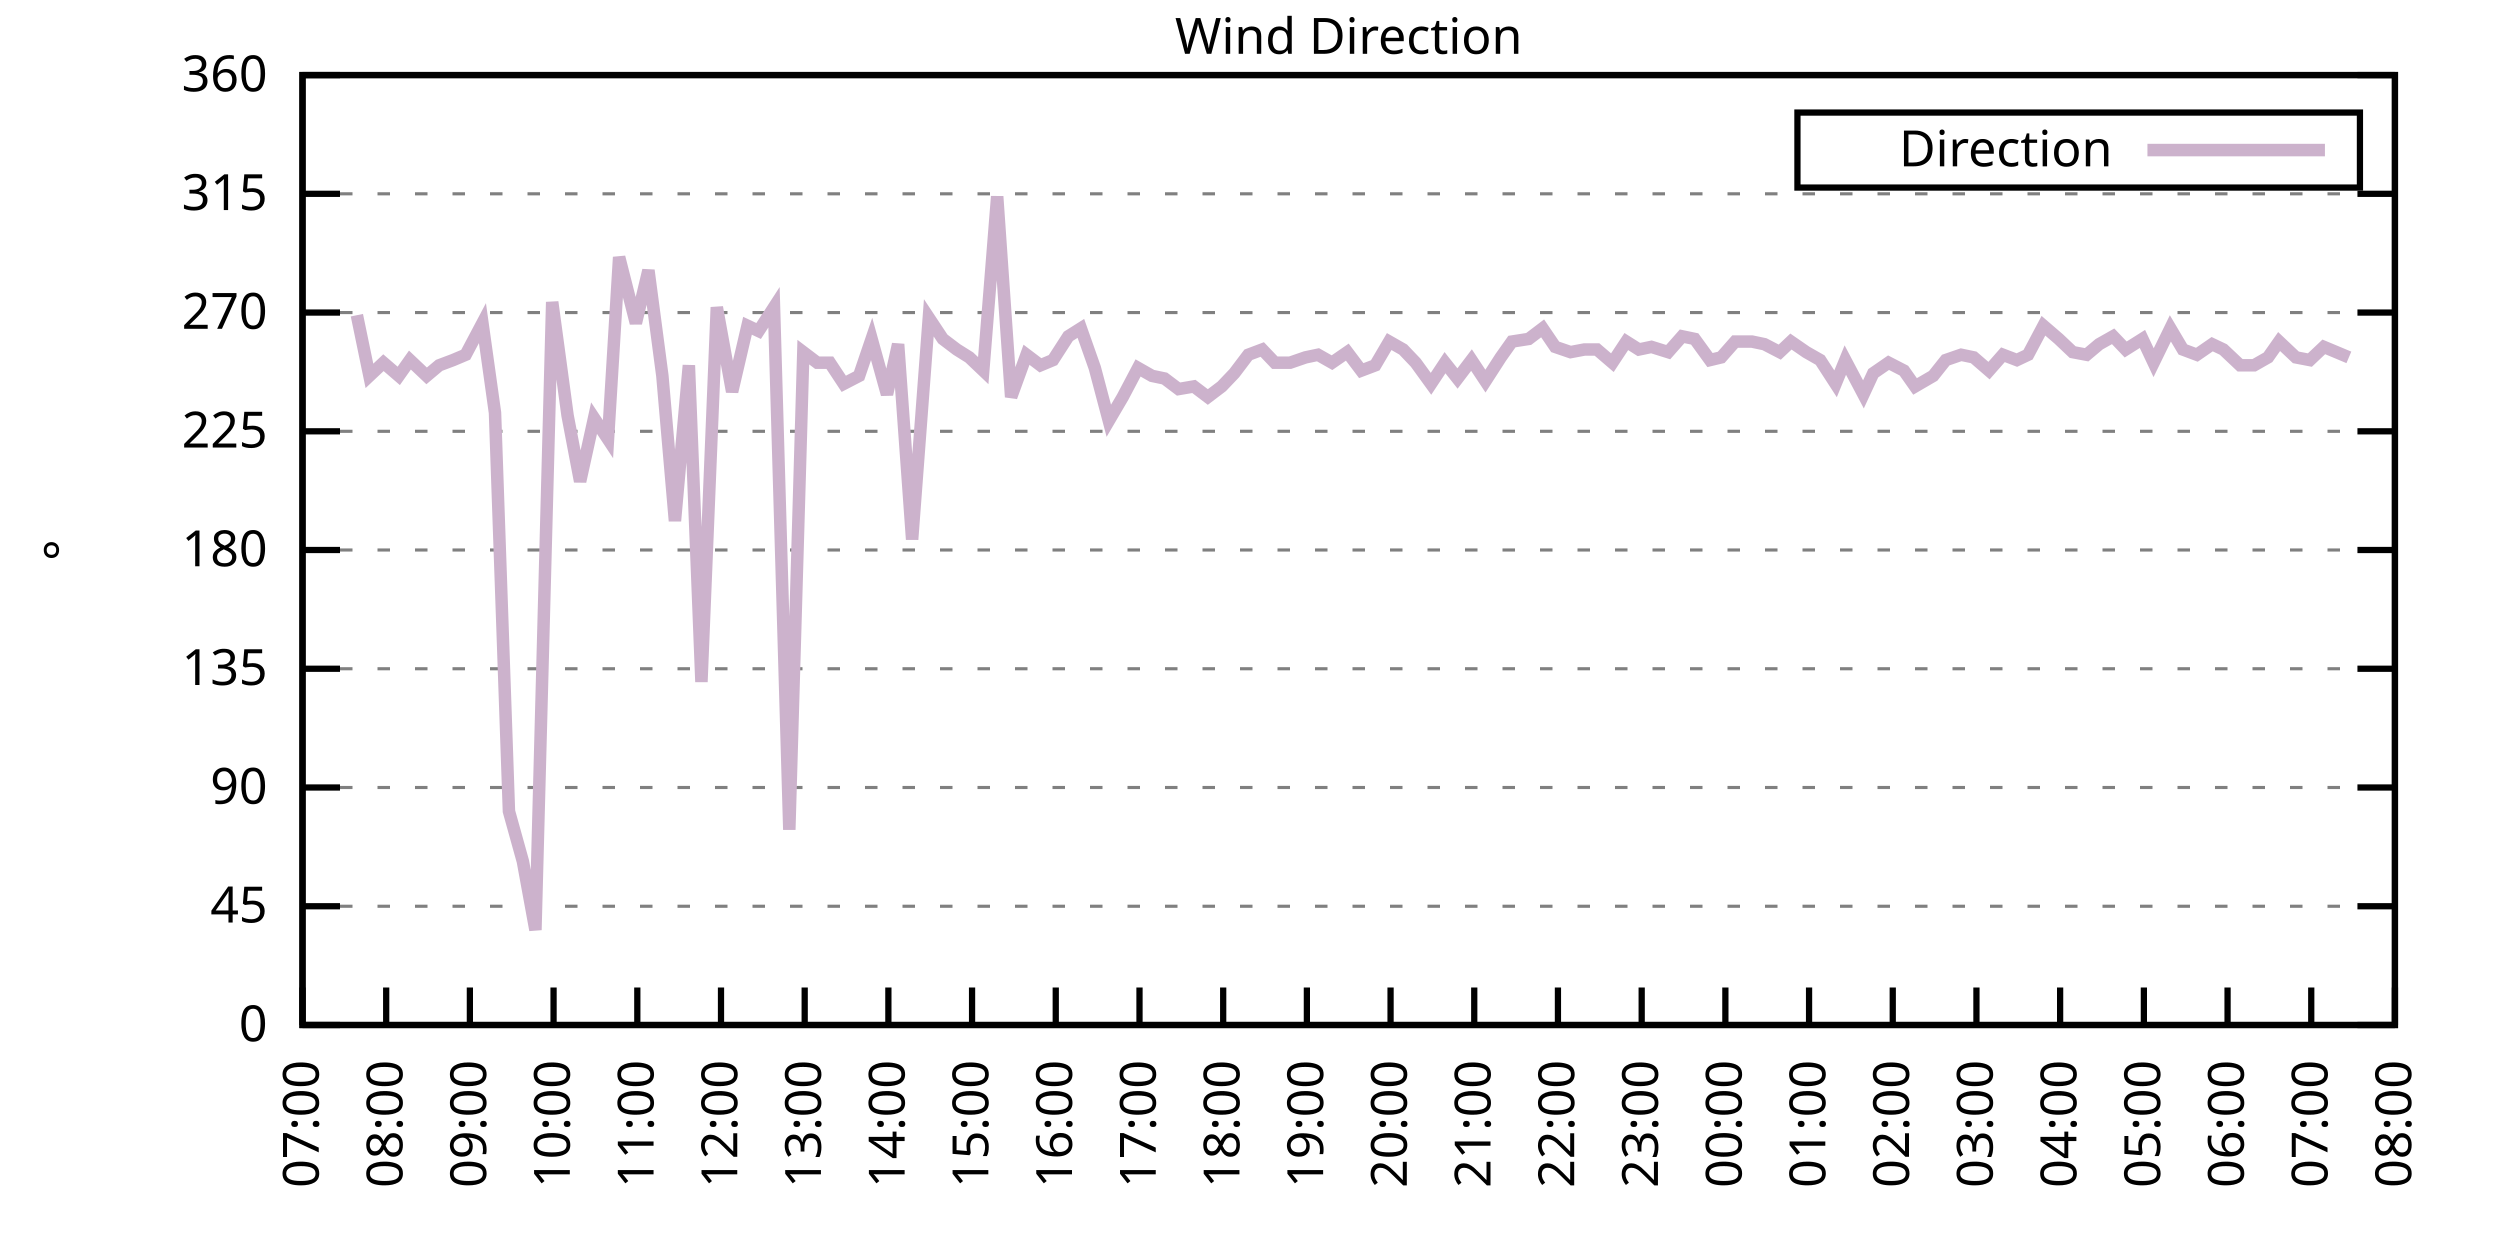
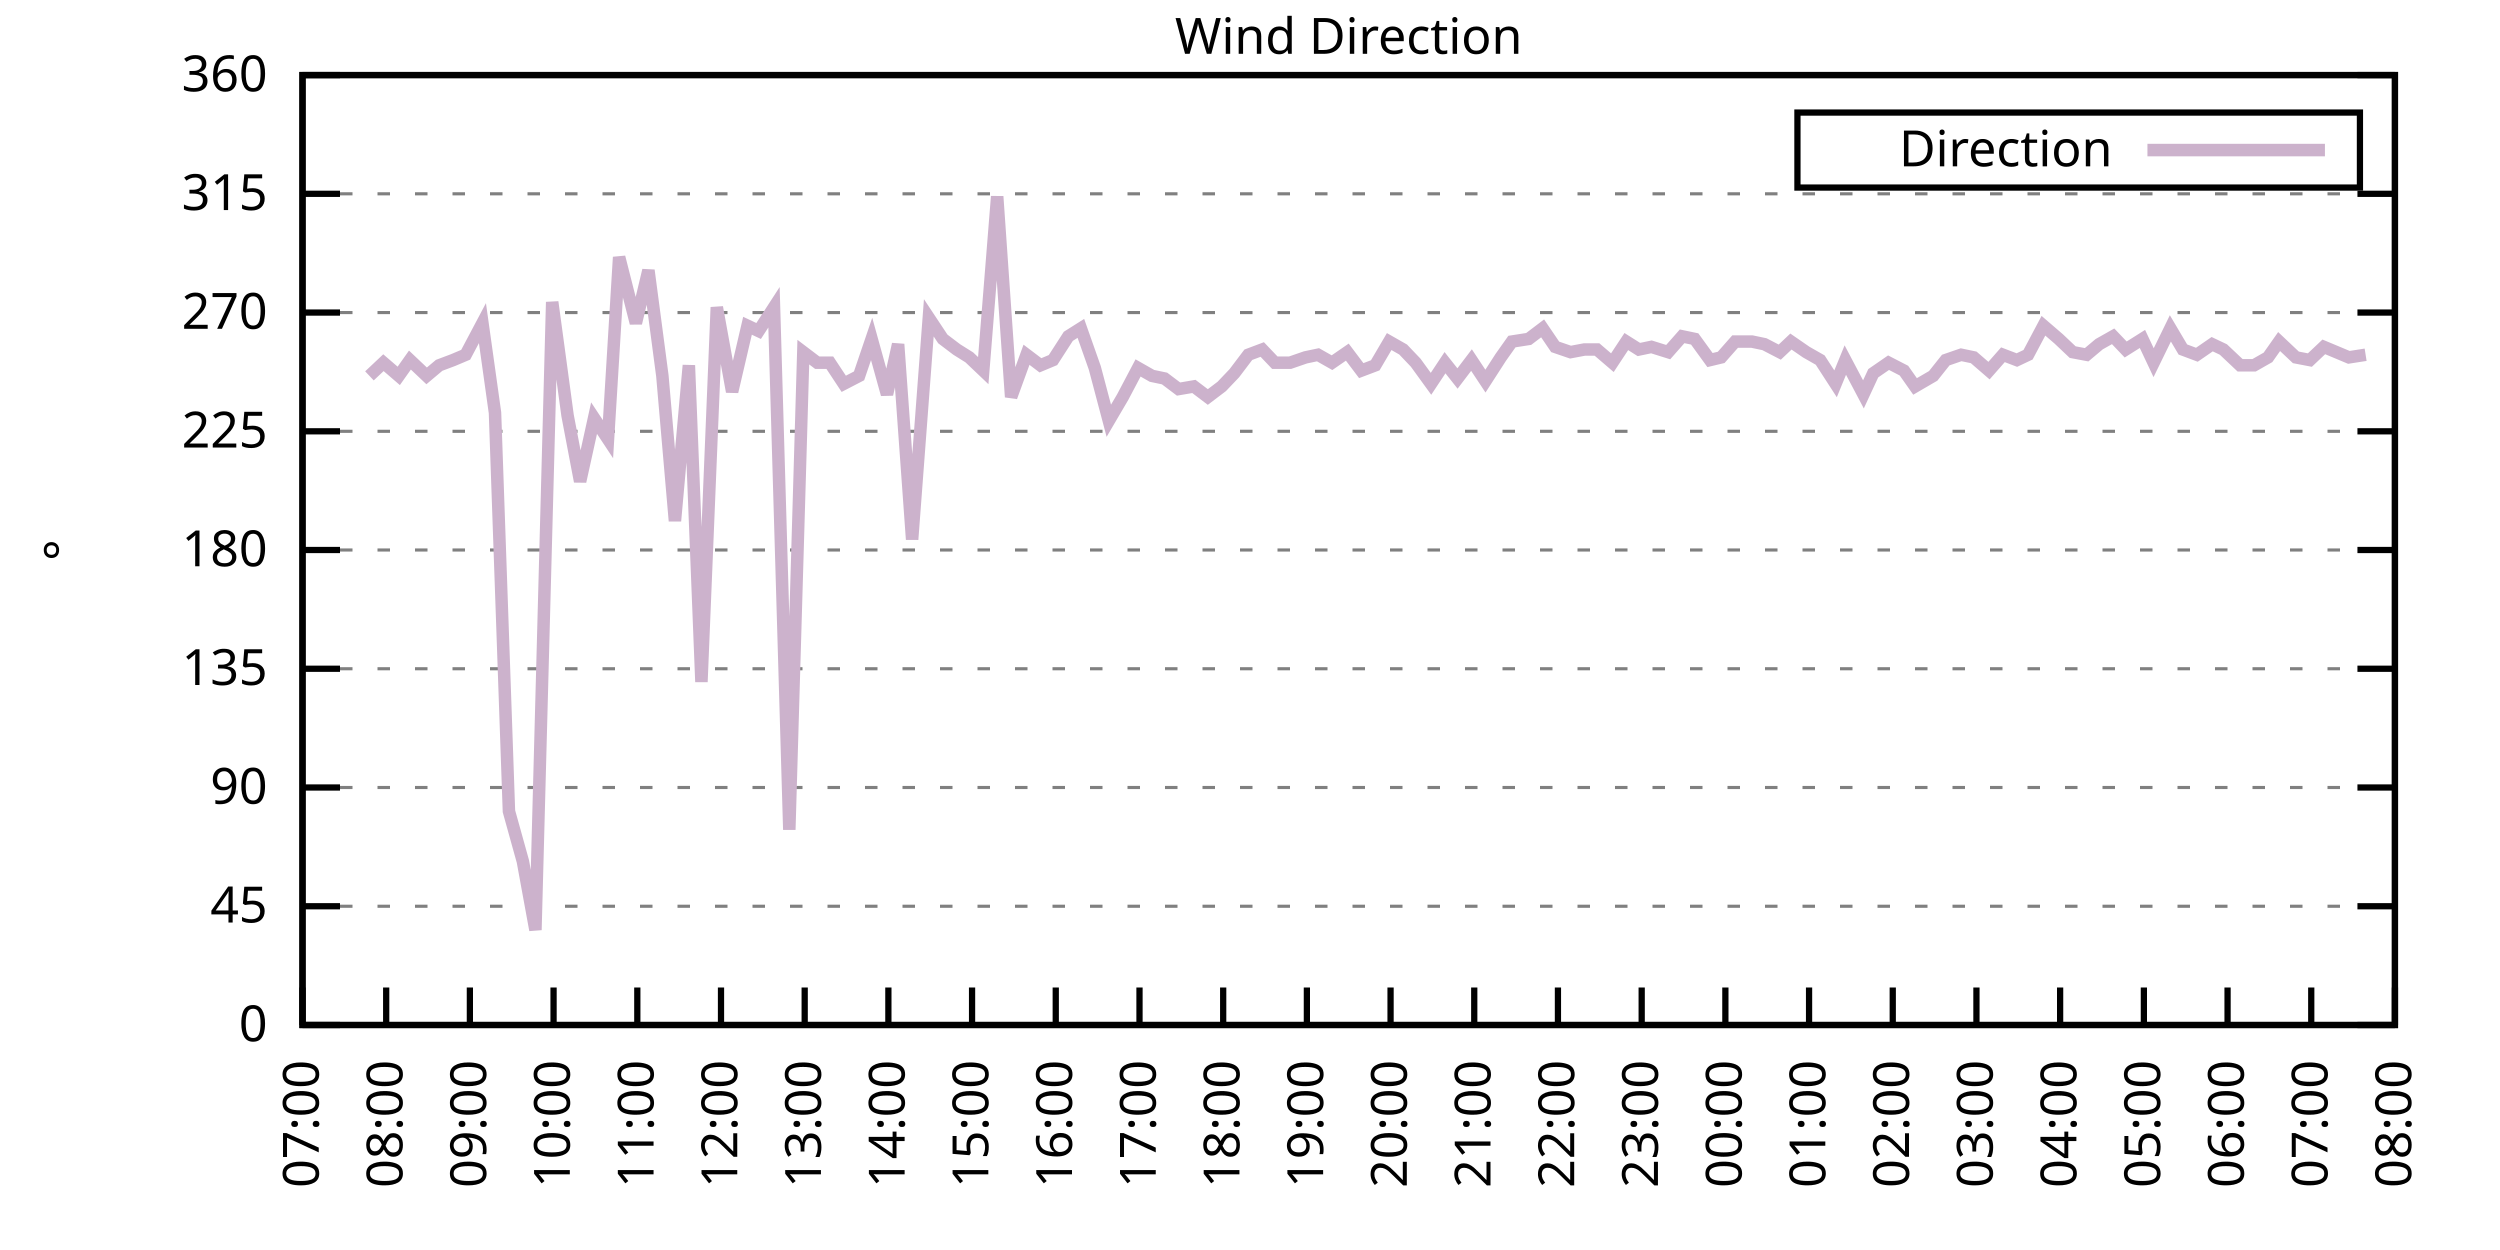
<svg xmlns="http://www.w3.org/2000/svg" xmlns:xlink="http://www.w3.org/1999/xlink" width="400" height="200" viewBox="0 0 400 200">
  <g id="gnuplot_canvas">
    <rect x="0" y="0" width="400" height="200" fill="none" />
    <defs>
      <circle id="gpDot" r="0.5" stroke-width="0.5" stroke="currentColor" />
      <path id="gpPt0" stroke-width="0.333" stroke="currentColor" d="M-1,0 h2 M0,-1 v2" />
      <path id="gpPt1" stroke-width="0.333" stroke="currentColor" d="M-1,-1 L1,1 M1,-1 L-1,1" />
      <path id="gpPt2" stroke-width="0.333" stroke="currentColor" d="M-1,0 L1,0 M0,-1 L0,1 M-1,-1 L1,1 M-1,1 L1,-1" />
      <rect id="gpPt3" stroke-width="0.333" stroke="currentColor" x="-1" y="-1" width="2" height="2" />
      <rect id="gpPt4" stroke-width="0.333" stroke="currentColor" fill="currentColor" x="-1" y="-1" width="2" height="2" />
      <circle id="gpPt5" stroke-width="0.333" stroke="currentColor" cx="0" cy="0" r="1" />
      <use xlink:href="#gpPt5" id="gpPt6" fill="currentColor" stroke="none" />
      <path id="gpPt7" stroke-width="0.333" stroke="currentColor" d="M0,-1.33 L-1.33,0.67 L1.33,0.67 z" />
      <use xlink:href="#gpPt7" id="gpPt8" fill="currentColor" stroke="none" />
      <use xlink:href="#gpPt7" id="gpPt9" stroke="currentColor" transform="rotate(180)" />
      <use xlink:href="#gpPt9" id="gpPt10" fill="currentColor" stroke="none" />
      <use xlink:href="#gpPt3" id="gpPt11" stroke="currentColor" transform="rotate(45)" />
      <use xlink:href="#gpPt11" id="gpPt12" fill="currentColor" stroke="none" />
      <path id="gpPt13" stroke-width="0.333" stroke="currentColor" d="M0,1.330 L1.265,0.411 L0.782,-1.067 L-0.782,-1.076 L-1.265,0.411 z" />
      <use xlink:href="#gpPt13" id="gpPt14" fill="currentColor" stroke="none" />
      <filter id="textbox" filterUnits="objectBoundingBox" x="0" y="0" height="1" width="1">
        <feFlood flood-color="white" flood-opacity="1" result="bgnd" />
        <feComposite in="SourceGraphic" in2="bgnd" operator="atop" />
      </filter>
      <filter id="greybox" filterUnits="objectBoundingBox" x="0" y="0" height="1" width="1">
        <feFlood flood-color="lightgrey" flood-opacity="1" result="grey" />
        <feComposite in="SourceGraphic" in2="grey" operator="atop" />
      </filter>
    </defs>
    <g fill="none" color="white" stroke="currentColor" stroke-width="1.00" stroke-linecap="butt" stroke-linejoin="miter">
</g>
    <g fill="none" color="black" stroke="currentColor" stroke-width="1.00" stroke-linecap="butt" stroke-linejoin="miter">
      <g stroke="none" shape-rendering="crispEdges">
        <polygon fill="rgb(255, 255, 255)" points="48.40,164.00 383.18,164.00 383.18,12.02 48.40,12.02 " />
      </g>
    </g>
    <g fill="none" color="black" stroke="currentColor" stroke-width="1.00" stroke-linecap="butt" stroke-linejoin="miter">
</g>
    <g fill="none" color="black" stroke="black" stroke-width="0.50" stroke-linecap="butt" stroke-linejoin="miter">
</g>
    <g fill="none" color="gray" stroke="currentColor" stroke-width="0.50" stroke-linecap="butt" stroke-linejoin="miter">
      <path stroke="gray" stroke-dasharray="2,4" class="gridline" d="M48.40,164.00 L383.19,164.00  " />
    </g>
    <g fill="none" color="gray" stroke="gray" stroke-width="1.00" stroke-linecap="butt" stroke-linejoin="miter">
</g>
    <g fill="none" color="black" stroke="currentColor" stroke-width="1.00" stroke-linecap="butt" stroke-linejoin="miter">
      <path stroke="black" d="M48.40,164.00 L54.40,164.00 M383.19,164.00 L377.19,164.00  " />
      <g transform="translate(42.80,166.60)" stroke="none" fill="black" font-family="Sans" font-size="8.00" text-anchor="end">
        <text>
          <tspan font-family="Sans"> 0</tspan>
        </text>
      </g>
    </g>
    <g fill="none" color="black" stroke="currentColor" stroke-width="1.00" stroke-linecap="butt" stroke-linejoin="miter">
</g>
    <g fill="none" color="black" stroke="black" stroke-width="0.50" stroke-linecap="butt" stroke-linejoin="miter">
</g>
    <g fill="none" color="gray" stroke="currentColor" stroke-width="0.50" stroke-linecap="butt" stroke-linejoin="miter">
      <path stroke="gray" stroke-dasharray="2,4" class="gridline" d="M48.40,145.00 L383.19,145.00  " />
    </g>
    <g fill="none" color="gray" stroke="gray" stroke-width="1.00" stroke-linecap="butt" stroke-linejoin="miter">
</g>
    <g fill="none" color="black" stroke="currentColor" stroke-width="1.00" stroke-linecap="butt" stroke-linejoin="miter">
      <path stroke="black" d="M48.40,145.00 L54.40,145.00 M383.19,145.00 L377.19,145.00  " />
      <g transform="translate(42.80,147.60)" stroke="none" fill="black" font-family="Sans" font-size="8.00" text-anchor="end">
        <text>
          <tspan font-family="Sans"> 45</tspan>
        </text>
      </g>
    </g>
    <g fill="none" color="black" stroke="currentColor" stroke-width="1.00" stroke-linecap="butt" stroke-linejoin="miter">
</g>
    <g fill="none" color="black" stroke="black" stroke-width="0.50" stroke-linecap="butt" stroke-linejoin="miter">
</g>
    <g fill="none" color="gray" stroke="currentColor" stroke-width="0.50" stroke-linecap="butt" stroke-linejoin="miter">
      <path stroke="gray" stroke-dasharray="2,4" class="gridline" d="M48.40,126.00 L383.19,126.00  " />
    </g>
    <g fill="none" color="gray" stroke="gray" stroke-width="1.00" stroke-linecap="butt" stroke-linejoin="miter">
</g>
    <g fill="none" color="black" stroke="currentColor" stroke-width="1.00" stroke-linecap="butt" stroke-linejoin="miter">
      <path stroke="black" d="M48.40,126.00 L54.40,126.00 M383.19,126.00 L377.19,126.00  " />
      <g transform="translate(42.80,128.60)" stroke="none" fill="black" font-family="Sans" font-size="8.00" text-anchor="end">
        <text>
          <tspan font-family="Sans"> 90</tspan>
        </text>
      </g>
    </g>
    <g fill="none" color="black" stroke="currentColor" stroke-width="1.00" stroke-linecap="butt" stroke-linejoin="miter">
</g>
    <g fill="none" color="black" stroke="black" stroke-width="0.50" stroke-linecap="butt" stroke-linejoin="miter">
</g>
    <g fill="none" color="gray" stroke="currentColor" stroke-width="0.50" stroke-linecap="butt" stroke-linejoin="miter">
      <path stroke="gray" stroke-dasharray="2,4" class="gridline" d="M48.40,107.00 L383.19,107.00  " />
    </g>
    <g fill="none" color="gray" stroke="gray" stroke-width="1.00" stroke-linecap="butt" stroke-linejoin="miter">
</g>
    <g fill="none" color="black" stroke="currentColor" stroke-width="1.00" stroke-linecap="butt" stroke-linejoin="miter">
      <path stroke="black" d="M48.40,107.00 L54.40,107.00 M383.19,107.00 L377.19,107.00  " />
      <g transform="translate(42.80,109.60)" stroke="none" fill="black" font-family="Sans" font-size="8.00" text-anchor="end">
        <text>
          <tspan font-family="Sans"> 135</tspan>
        </text>
      </g>
    </g>
    <g fill="none" color="black" stroke="currentColor" stroke-width="1.00" stroke-linecap="butt" stroke-linejoin="miter">
</g>
    <g fill="none" color="black" stroke="black" stroke-width="0.50" stroke-linecap="butt" stroke-linejoin="miter">
</g>
    <g fill="none" color="gray" stroke="currentColor" stroke-width="0.50" stroke-linecap="butt" stroke-linejoin="miter">
      <path stroke="gray" stroke-dasharray="2,4" class="gridline" d="M48.40,88.00 L383.19,88.00  " />
    </g>
    <g fill="none" color="gray" stroke="gray" stroke-width="1.00" stroke-linecap="butt" stroke-linejoin="miter">
</g>
    <g fill="none" color="black" stroke="currentColor" stroke-width="1.00" stroke-linecap="butt" stroke-linejoin="miter">
      <path stroke="black" d="M48.40,88.00 L54.40,88.00 M383.19,88.00 L377.19,88.00  " />
      <g transform="translate(42.80,90.60)" stroke="none" fill="black" font-family="Sans" font-size="8.00" text-anchor="end">
        <text>
          <tspan font-family="Sans"> 180</tspan>
        </text>
      </g>
    </g>
    <g fill="none" color="black" stroke="currentColor" stroke-width="1.00" stroke-linecap="butt" stroke-linejoin="miter">
</g>
    <g fill="none" color="black" stroke="black" stroke-width="0.50" stroke-linecap="butt" stroke-linejoin="miter">
</g>
    <g fill="none" color="gray" stroke="currentColor" stroke-width="0.50" stroke-linecap="butt" stroke-linejoin="miter">
      <path stroke="gray" stroke-dasharray="2,4" class="gridline" d="M48.40,69.01 L383.19,69.01  " />
    </g>
    <g fill="none" color="gray" stroke="gray" stroke-width="1.00" stroke-linecap="butt" stroke-linejoin="miter">
</g>
    <g fill="none" color="black" stroke="currentColor" stroke-width="1.00" stroke-linecap="butt" stroke-linejoin="miter">
      <path stroke="black" d="M48.40,69.01 L54.40,69.01 M383.19,69.01 L377.19,69.01  " />
      <g transform="translate(42.80,71.61)" stroke="none" fill="black" font-family="Sans" font-size="8.00" text-anchor="end">
        <text>
          <tspan font-family="Sans"> 225</tspan>
        </text>
      </g>
    </g>
    <g fill="none" color="black" stroke="currentColor" stroke-width="1.00" stroke-linecap="butt" stroke-linejoin="miter">
</g>
    <g fill="none" color="black" stroke="black" stroke-width="0.50" stroke-linecap="butt" stroke-linejoin="miter">
</g>
    <g fill="none" color="gray" stroke="currentColor" stroke-width="0.50" stroke-linecap="butt" stroke-linejoin="miter">
      <path stroke="gray" stroke-dasharray="2,4" class="gridline" d="M48.40,50.01 L383.19,50.01  " />
    </g>
    <g fill="none" color="gray" stroke="gray" stroke-width="1.00" stroke-linecap="butt" stroke-linejoin="miter">
</g>
    <g fill="none" color="black" stroke="currentColor" stroke-width="1.00" stroke-linecap="butt" stroke-linejoin="miter">
      <path stroke="black" d="M48.40,50.01 L54.40,50.01 M383.19,50.01 L377.19,50.01  " />
      <g transform="translate(42.80,52.61)" stroke="none" fill="black" font-family="Sans" font-size="8.00" text-anchor="end">
        <text>
          <tspan font-family="Sans"> 270</tspan>
        </text>
      </g>
    </g>
    <g fill="none" color="black" stroke="currentColor" stroke-width="1.00" stroke-linecap="butt" stroke-linejoin="miter">
</g>
    <g fill="none" color="black" stroke="black" stroke-width="0.50" stroke-linecap="butt" stroke-linejoin="miter">
</g>
    <g fill="none" color="gray" stroke="currentColor" stroke-width="0.50" stroke-linecap="butt" stroke-linejoin="miter">
      <path stroke="gray" stroke-dasharray="2,4" class="gridline" d="M48.40,31.01 L383.19,31.01  " />
    </g>
    <g fill="none" color="gray" stroke="gray" stroke-width="1.00" stroke-linecap="butt" stroke-linejoin="miter">
</g>
    <g fill="none" color="black" stroke="currentColor" stroke-width="1.00" stroke-linecap="butt" stroke-linejoin="miter">
      <path stroke="black" d="M48.40,31.01 L54.40,31.01 M383.19,31.01 L377.19,31.01  " />
      <g transform="translate(42.80,33.61)" stroke="none" fill="black" font-family="Sans" font-size="8.00" text-anchor="end">
        <text>
          <tspan font-family="Sans"> 315</tspan>
        </text>
      </g>
    </g>
    <g fill="none" color="black" stroke="currentColor" stroke-width="1.00" stroke-linecap="butt" stroke-linejoin="miter">
</g>
    <g fill="none" color="black" stroke="black" stroke-width="0.50" stroke-linecap="butt" stroke-linejoin="miter">
</g>
    <g fill="none" color="gray" stroke="currentColor" stroke-width="0.50" stroke-linecap="butt" stroke-linejoin="miter">
      <path stroke="gray" stroke-dasharray="2,4" class="gridline" d="M48.40,12.01 L383.19,12.01  " />
    </g>
    <g fill="none" color="gray" stroke="gray" stroke-width="1.00" stroke-linecap="butt" stroke-linejoin="miter">
</g>
    <g fill="none" color="black" stroke="currentColor" stroke-width="1.00" stroke-linecap="butt" stroke-linejoin="miter">
      <path stroke="black" d="M48.40,12.01 L54.40,12.01 M383.19,12.01 L377.19,12.01  " />
      <g transform="translate(42.80,14.61)" stroke="none" fill="black" font-family="Sans" font-size="8.00" text-anchor="end">
        <text>
          <tspan font-family="Sans"> 360</tspan>
        </text>
      </g>
    </g>
    <g fill="none" color="black" stroke="currentColor" stroke-width="1.00" stroke-linecap="butt" stroke-linejoin="miter">
      <path stroke="black" d="M48.40,164.00 L48.40,158.00  " />
      <g transform="translate(51.00,169.60) rotate(270.00)" stroke="none" fill="black" font-family="Sans" font-size="8.00" text-anchor="end">
        <text>
          <tspan font-family="Sans">07:00</tspan>
        </text>
      </g>
    </g>
    <g fill="none" color="black" stroke="currentColor" stroke-width="1.00" stroke-linecap="butt" stroke-linejoin="miter">
      <path stroke="black" d="M61.79,164.00 L61.79,158.00  " />
      <g transform="translate(64.39,169.60) rotate(270.00)" stroke="none" fill="black" font-family="Sans" font-size="8.00" text-anchor="end">
        <text>
          <tspan font-family="Sans">08:00</tspan>
        </text>
      </g>
    </g>
    <g fill="none" color="black" stroke="currentColor" stroke-width="1.00" stroke-linecap="butt" stroke-linejoin="miter">
      <path stroke="black" d="M75.18,164.00 L75.18,158.00  " />
      <g transform="translate(77.78,169.60) rotate(270.00)" stroke="none" fill="black" font-family="Sans" font-size="8.00" text-anchor="end">
        <text>
          <tspan font-family="Sans">09:00</tspan>
        </text>
      </g>
    </g>
    <g fill="none" color="black" stroke="currentColor" stroke-width="1.00" stroke-linecap="butt" stroke-linejoin="miter">
      <path stroke="black" d="M88.57,164.00 L88.57,158.00  " />
      <g transform="translate(91.17,169.60) rotate(270.00)" stroke="none" fill="black" font-family="Sans" font-size="8.00" text-anchor="end">
        <text>
          <tspan font-family="Sans">10:00</tspan>
        </text>
      </g>
    </g>
    <g fill="none" color="black" stroke="currentColor" stroke-width="1.00" stroke-linecap="butt" stroke-linejoin="miter">
      <path stroke="black" d="M101.97,164.00 L101.97,158.00  " />
      <g transform="translate(104.57,169.60) rotate(270.00)" stroke="none" fill="black" font-family="Sans" font-size="8.00" text-anchor="end">
        <text>
          <tspan font-family="Sans">11:00</tspan>
        </text>
      </g>
    </g>
    <g fill="none" color="black" stroke="currentColor" stroke-width="1.00" stroke-linecap="butt" stroke-linejoin="miter">
      <path stroke="black" d="M115.36,164.00 L115.36,158.00  " />
      <g transform="translate(117.96,169.60) rotate(270.00)" stroke="none" fill="black" font-family="Sans" font-size="8.00" text-anchor="end">
        <text>
          <tspan font-family="Sans">12:00</tspan>
        </text>
      </g>
    </g>
    <g fill="none" color="black" stroke="currentColor" stroke-width="1.00" stroke-linecap="butt" stroke-linejoin="miter">
      <path stroke="black" d="M128.75,164.00 L128.75,158.00  " />
      <g transform="translate(131.35,169.60) rotate(270.00)" stroke="none" fill="black" font-family="Sans" font-size="8.00" text-anchor="end">
        <text>
          <tspan font-family="Sans">13:00</tspan>
        </text>
      </g>
    </g>
    <g fill="none" color="black" stroke="currentColor" stroke-width="1.00" stroke-linecap="butt" stroke-linejoin="miter">
      <path stroke="black" d="M142.14,164.00 L142.14,158.00  " />
      <g transform="translate(144.74,169.60) rotate(270.00)" stroke="none" fill="black" font-family="Sans" font-size="8.00" text-anchor="end">
        <text>
          <tspan font-family="Sans">14:00</tspan>
        </text>
      </g>
    </g>
    <g fill="none" color="black" stroke="currentColor" stroke-width="1.00" stroke-linecap="butt" stroke-linejoin="miter">
      <path stroke="black" d="M155.53,164.00 L155.53,158.00  " />
      <g transform="translate(158.13,169.60) rotate(270.00)" stroke="none" fill="black" font-family="Sans" font-size="8.00" text-anchor="end">
        <text>
          <tspan font-family="Sans">15:00</tspan>
        </text>
      </g>
    </g>
    <g fill="none" color="black" stroke="currentColor" stroke-width="1.00" stroke-linecap="butt" stroke-linejoin="miter">
      <path stroke="black" d="M168.92,164.00 L168.92,158.00  " />
      <g transform="translate(171.52,169.60) rotate(270.00)" stroke="none" fill="black" font-family="Sans" font-size="8.00" text-anchor="end">
        <text>
          <tspan font-family="Sans">16:00</tspan>
        </text>
      </g>
    </g>
    <g fill="none" color="black" stroke="currentColor" stroke-width="1.00" stroke-linecap="butt" stroke-linejoin="miter">
      <path stroke="black" d="M182.32,164.00 L182.32,158.00  " />
      <g transform="translate(184.92,169.60) rotate(270.00)" stroke="none" fill="black" font-family="Sans" font-size="8.00" text-anchor="end">
        <text>
          <tspan font-family="Sans">17:00</tspan>
        </text>
      </g>
    </g>
    <g fill="none" color="black" stroke="currentColor" stroke-width="1.00" stroke-linecap="butt" stroke-linejoin="miter">
      <path stroke="black" d="M195.71,164.00 L195.71,158.00  " />
      <g transform="translate(198.31,169.60) rotate(270.00)" stroke="none" fill="black" font-family="Sans" font-size="8.00" text-anchor="end">
        <text>
          <tspan font-family="Sans">18:00</tspan>
        </text>
      </g>
    </g>
    <g fill="none" color="black" stroke="currentColor" stroke-width="1.00" stroke-linecap="butt" stroke-linejoin="miter">
      <path stroke="black" d="M209.10,164.00 L209.10,158.00  " />
      <g transform="translate(211.70,169.60) rotate(270.00)" stroke="none" fill="black" font-family="Sans" font-size="8.00" text-anchor="end">
        <text>
          <tspan font-family="Sans">19:00</tspan>
        </text>
      </g>
    </g>
    <g fill="none" color="black" stroke="currentColor" stroke-width="1.00" stroke-linecap="butt" stroke-linejoin="miter">
      <path stroke="black" d="M222.49,164.00 L222.49,158.00  " />
      <g transform="translate(225.09,169.60) rotate(270.00)" stroke="none" fill="black" font-family="Sans" font-size="8.00" text-anchor="end">
        <text>
          <tspan font-family="Sans">20:00</tspan>
        </text>
      </g>
    </g>
    <g fill="none" color="black" stroke="currentColor" stroke-width="1.00" stroke-linecap="butt" stroke-linejoin="miter">
      <path stroke="black" d="M235.88,164.00 L235.88,158.00  " />
      <g transform="translate(238.48,169.60) rotate(270.00)" stroke="none" fill="black" font-family="Sans" font-size="8.00" text-anchor="end">
        <text>
          <tspan font-family="Sans">21:00</tspan>
        </text>
      </g>
    </g>
    <g fill="none" color="black" stroke="currentColor" stroke-width="1.00" stroke-linecap="butt" stroke-linejoin="miter">
      <path stroke="black" d="M249.27,164.00 L249.27,158.00  " />
      <g transform="translate(251.87,169.60) rotate(270.00)" stroke="none" fill="black" font-family="Sans" font-size="8.00" text-anchor="end">
        <text>
          <tspan font-family="Sans">22:00</tspan>
        </text>
      </g>
    </g>
    <g fill="none" color="black" stroke="currentColor" stroke-width="1.00" stroke-linecap="butt" stroke-linejoin="miter">
      <path stroke="black" d="M262.67,164.00 L262.67,158.00  " />
      <g transform="translate(265.27,169.60) rotate(270.00)" stroke="none" fill="black" font-family="Sans" font-size="8.00" text-anchor="end">
        <text>
          <tspan font-family="Sans">23:00</tspan>
        </text>
      </g>
    </g>
    <g fill="none" color="black" stroke="currentColor" stroke-width="1.00" stroke-linecap="butt" stroke-linejoin="miter">
      <path stroke="black" d="M276.06,164.00 L276.06,158.00  " />
      <g transform="translate(278.66,169.60) rotate(270.00)" stroke="none" fill="black" font-family="Sans" font-size="8.00" text-anchor="end">
        <text>
          <tspan font-family="Sans">00:00</tspan>
        </text>
      </g>
    </g>
    <g fill="none" color="black" stroke="currentColor" stroke-width="1.00" stroke-linecap="butt" stroke-linejoin="miter">
      <path stroke="black" d="M289.45,164.00 L289.45,158.00  " />
      <g transform="translate(292.05,169.60) rotate(270.00)" stroke="none" fill="black" font-family="Sans" font-size="8.00" text-anchor="end">
        <text>
          <tspan font-family="Sans">01:00</tspan>
        </text>
      </g>
    </g>
    <g fill="none" color="black" stroke="currentColor" stroke-width="1.00" stroke-linecap="butt" stroke-linejoin="miter">
      <path stroke="black" d="M302.84,164.00 L302.84,158.00  " />
      <g transform="translate(305.44,169.60) rotate(270.00)" stroke="none" fill="black" font-family="Sans" font-size="8.00" text-anchor="end">
        <text>
          <tspan font-family="Sans">02:00</tspan>
        </text>
      </g>
    </g>
    <g fill="none" color="black" stroke="currentColor" stroke-width="1.00" stroke-linecap="butt" stroke-linejoin="miter">
      <path stroke="black" d="M316.23,164.00 L316.23,158.00  " />
      <g transform="translate(318.83,169.60) rotate(270.00)" stroke="none" fill="black" font-family="Sans" font-size="8.00" text-anchor="end">
        <text>
          <tspan font-family="Sans">03:00</tspan>
        </text>
      </g>
    </g>
    <g fill="none" color="black" stroke="currentColor" stroke-width="1.00" stroke-linecap="butt" stroke-linejoin="miter">
      <path stroke="black" d="M329.62,164.00 L329.62,158.00  " />
      <g transform="translate(332.22,169.60) rotate(270.00)" stroke="none" fill="black" font-family="Sans" font-size="8.00" text-anchor="end">
        <text>
          <tspan font-family="Sans">04:00</tspan>
        </text>
      </g>
    </g>
    <g fill="none" color="black" stroke="currentColor" stroke-width="1.00" stroke-linecap="butt" stroke-linejoin="miter">
      <path stroke="black" d="M343.02,164.00 L343.02,158.00  " />
      <g transform="translate(345.62,169.60) rotate(270.00)" stroke="none" fill="black" font-family="Sans" font-size="8.00" text-anchor="end">
        <text>
          <tspan font-family="Sans">05:00</tspan>
        </text>
      </g>
    </g>
    <g fill="none" color="black" stroke="currentColor" stroke-width="1.00" stroke-linecap="butt" stroke-linejoin="miter">
      <path stroke="black" d="M356.41,164.00 L356.41,158.00  " />
      <g transform="translate(359.01,169.60) rotate(270.00)" stroke="none" fill="black" font-family="Sans" font-size="8.00" text-anchor="end">
        <text>
          <tspan font-family="Sans">06:00</tspan>
        </text>
      </g>
    </g>
    <g fill="none" color="black" stroke="currentColor" stroke-width="1.00" stroke-linecap="butt" stroke-linejoin="miter">
      <path stroke="black" d="M369.80,164.00 L369.80,158.00  " />
      <g transform="translate(372.40,169.60) rotate(270.00)" stroke="none" fill="black" font-family="Sans" font-size="8.00" text-anchor="end">
        <text>
          <tspan font-family="Sans">07:00</tspan>
        </text>
      </g>
    </g>
    <g fill="none" color="black" stroke="currentColor" stroke-width="1.00" stroke-linecap="butt" stroke-linejoin="miter">
      <path stroke="black" d="M383.19,164.00 L383.19,158.00  " />
      <g transform="translate(385.79,169.60) rotate(270.00)" stroke="none" fill="black" font-family="Sans" font-size="8.00" text-anchor="end">
        <text>
          <tspan font-family="Sans">08:00</tspan>
        </text>
      </g>
    </g>
    <g fill="none" color="black" stroke="currentColor" stroke-width="1.00" stroke-linecap="butt" stroke-linejoin="miter">
</g>
    <g fill="none" color="black" stroke="currentColor" stroke-width="1.00" stroke-linecap="butt" stroke-linejoin="miter">
      <path stroke="black" d="M48.40,12.01 L48.40,164.00 L383.19,164.00 L383.19,12.01 L48.40,12.01 Z  " />
    </g>
    <g fill="none" color="black" stroke="currentColor" stroke-width="1.00" stroke-linecap="butt" stroke-linejoin="miter">
</g>
    <g fill="none" color="black" stroke="currentColor" stroke-width="1.00" stroke-linecap="butt" stroke-linejoin="miter">
      <path stroke="black" d="M287.59,30.01 L287.59,18.01 L377.59,18.01 L377.59,30.01 L287.59,30.01 Z  " />
    </g>
    <g id="Wind_direction_plot_1">
      <g fill="none" color="white" stroke="black" stroke-width="2.00" stroke-linecap="butt" stroke-linejoin="miter">
</g>
      <g fill="none" color="black" stroke="currentColor" stroke-width="2.00" stroke-linecap="butt" stroke-linejoin="miter">
        <g transform="translate(337.99,26.61)" stroke="none" fill="black" font-family="Sans" font-size="8.00" text-anchor="end">
          <text>
            <tspan font-family="Sans">Direction</tspan>
          </text>
        </g>
      </g>
      <g fill="none" color="black" stroke="currentColor" stroke-width="2.00" stroke-linecap="butt" stroke-linejoin="miter">
-         <path stroke="rgb(204, 178, 204)" d="M343.59,24.01 L371.99,24.01 M57.10,50.43 L59.11,60.14 L61.35,58.03 L63.80,60.14 L65.59,57.61 L68.26,60.14   L70.27,58.45 L72.50,57.61 L74.51,56.76 L77.19,51.70 L79.20,66.05 L81.43,129.80 L83.66,137.82 L85.67,148.80   L88.35,48.32 L90.81,66.47 L92.82,77.03 L95.05,66.90 L97.28,70.27 L99.06,41.14 L101.74,51.70 L103.75,43.25   L105.98,60.14 L107.99,83.36 L110.22,58.45 L112.23,109.11 L114.69,49.16 L117.14,62.67 L119.60,52.12 L121.38,52.96   L123.84,49.16 L126.29,132.76 L128.53,56.34 L130.76,58.03 L132.77,58.03 L135.00,61.41 L137.45,60.14 L139.46,54.23   L141.92,63.10 L143.70,55.07 L145.94,86.32 L148.61,50.85 L150.85,54.23 L153.08,55.92 L155.09,57.18 L157.32,59.30   L159.55,31.43 L161.78,63.52 L164.24,56.76 L166.47,58.45 L168.48,57.61 L170.93,53.81 L172.94,52.54 L175.17,58.87   L177.41,67.32 L179.64,63.52 L182.09,58.87 L184.32,60.14 L186.33,60.56 L188.57,62.25 L191.02,61.83 L193.25,63.52   L195.48,61.83 L197.49,59.72 L199.73,56.76 L201.96,55.92 L203.97,58.03 L206.42,58.03 L208.88,57.18 L210.88,56.76   L213.12,58.03 L215.57,56.34 L217.80,59.30 L220.04,58.45 L222.27,54.65 L224.50,55.92 L226.51,58.03 L228.96,61.41   L231.20,58.03 L233.20,60.56 L235.44,57.61 L237.67,60.98 L240.12,57.18 L241.91,54.65 L244.59,54.23 L246.82,52.54   L248.83,55.50 L251.28,56.34 L253.51,55.92 L255.52,55.92 L257.98,58.03 L260.21,54.65 L262.22,55.92 L264.23,55.50   L266.91,56.34 L269.14,53.81 L271.15,54.23 L273.60,57.61 L275.39,57.18 L277.62,54.65 L280.30,54.65 L282.31,55.07   L284.76,56.34 L286.55,54.65 L289.00,56.34 L291.23,57.61 L293.69,61.41 L295.25,57.61 L298.15,63.10 L299.72,59.72   L302.17,58.03 L304.63,59.30 L306.41,61.83 L309.31,60.14 L311.32,57.61 L313.78,56.76 L315.79,57.18 L318.24,59.30   L320.47,56.76 L322.70,57.61 L324.49,56.76 L326.95,52.12 L329.40,54.23 L331.63,56.34 L333.86,56.76 L335.87,55.07   L338.10,53.81 L340.11,55.92 L342.79,54.23 L344.58,58.03 L347.26,52.54 L349.26,55.92 L351.50,56.76 L353.95,55.07   L355.74,55.92 L358.42,58.45 L360.65,58.45 L362.88,57.18 L364.66,54.65 L367.34,57.18 L369.58,57.61 L371.81,55.50   L373.82,56.34 L375.82,57.18  " />
+         <path stroke="rgb(204, 178, 204)" d="M343.59,24.01 L371.99,24.01 M59.11,60.14 L61.35,58.03 L63.80,60.14 L65.59,57.61 L68.26,60.14 L70.27,58.45   L72.50,57.61 L74.51,56.76 L77.19,51.70 L79.20,66.05 L81.43,129.80 L83.66,137.82 L85.67,148.80 L88.35,48.32   L90.81,66.47 L92.82,77.03 L95.05,66.90 L97.28,70.27 L99.06,41.14 L101.74,51.70 L103.75,43.25 L105.98,60.14   L107.99,83.36 L110.22,58.45 L112.23,109.11 L114.69,49.16 L117.14,62.67 L119.60,52.12 L121.38,52.96 L123.84,49.16   L126.29,132.76 L128.53,56.34 L130.76,58.03 L132.77,58.03 L135.00,61.41 L137.45,60.14 L139.46,54.23 L141.92,63.10   L143.70,55.07 L145.94,86.32 L148.61,50.85 L150.85,54.23 L153.08,55.92 L155.09,57.18 L157.32,59.30 L159.55,31.43   L161.78,63.52 L164.24,56.76 L166.47,58.45 L168.48,57.61 L170.93,53.81 L172.94,52.54 L175.17,58.87 L177.41,67.32   L179.64,63.52 L182.09,58.87 L184.32,60.14 L186.33,60.56 L188.57,62.25 L191.02,61.83 L193.25,63.52 L195.48,61.83   L197.49,59.72 L199.73,56.76 L201.96,55.92 L203.97,58.03 L206.42,58.03 L208.88,57.18 L210.88,56.76 L213.12,58.03   L215.57,56.34 L217.80,59.30 L220.04,58.45 L222.27,54.65 L224.50,55.92 L226.51,58.03 L228.96,61.41 L231.20,58.03   L233.20,60.56 L235.44,57.61 L237.67,60.98 L240.12,57.18 L241.91,54.65 L244.59,54.23 L246.82,52.54 L248.83,55.50   L251.28,56.34 L253.51,55.92 L255.52,55.92 L257.98,58.03 L260.21,54.65 L262.22,55.92 L264.23,55.50 L266.91,56.34   L269.14,53.81 L271.15,54.23 L273.60,57.61 L275.39,57.18 L277.62,54.65 L280.30,54.65 L282.31,55.07 L284.76,56.34   L286.55,54.65 L289.00,56.34 L291.23,57.61 L293.69,61.41 L295.25,57.61 L298.15,63.10 L299.72,59.72 L302.17,58.03   L304.63,59.30 L306.41,61.83 L309.31,60.14 L311.32,57.61 L313.78,56.76 L315.79,57.18 L318.24,59.30 L320.47,56.76   L322.70,57.61 L324.49,56.76 L326.95,52.12 L329.40,54.23 L331.63,56.34 L333.86,56.76 L335.87,55.07 L338.10,53.81   L340.11,55.92 L342.79,54.23 L344.58,58.03 L347.26,52.54 L349.26,55.92 L351.50,56.76 L353.95,55.07 L355.74,55.92   L358.42,58.45 L360.65,58.45 L362.88,57.18 L364.66,54.65 L367.34,57.18 L369.58,57.61 L371.81,55.50 L373.82,56.34   L375.82,57.18 L378.50,56.76  " />
      </g>
    </g>
    <g fill="none" color="black" stroke="currentColor" stroke-width="2.00" stroke-linecap="butt" stroke-linejoin="miter">
</g>
    <g fill="none" color="black" stroke="black" stroke-width="1.00" stroke-linecap="butt" stroke-linejoin="miter">
</g>
    <g fill="none" color="black" stroke="currentColor" stroke-width="1.00" stroke-linecap="butt" stroke-linejoin="miter">
      <path stroke="black" d="M48.40,12.01 L48.40,164.00 L383.19,164.00 L383.19,12.01 L48.40,12.01 Z  " />
      <g transform="translate(12.80,88.01) rotate(270.00)" stroke="none" fill="black" font-family="Sans" font-size="8.00" text-anchor="middle">
        <text>
          <tspan font-family="Sans">°</tspan>
        </text>
      </g>
    </g>
    <g fill="none" color="black" stroke="currentColor" stroke-width="1.00" stroke-linecap="butt" stroke-linejoin="miter">
</g>
    <g fill="none" color="black" stroke="currentColor" stroke-width="1.00" stroke-linecap="butt" stroke-linejoin="miter">
      <g transform="translate(215.79,8.61)" stroke="none" fill="black" font-family="Sans" font-size="8.00" text-anchor="middle">
        <text>
          <tspan font-family="Sans">Wind Direction</tspan>
        </text>
      </g>
    </g>
    <g fill="none" color="black" stroke="currentColor" stroke-width="1.00" stroke-linecap="butt" stroke-linejoin="miter">
</g>
  </g>
</svg>
